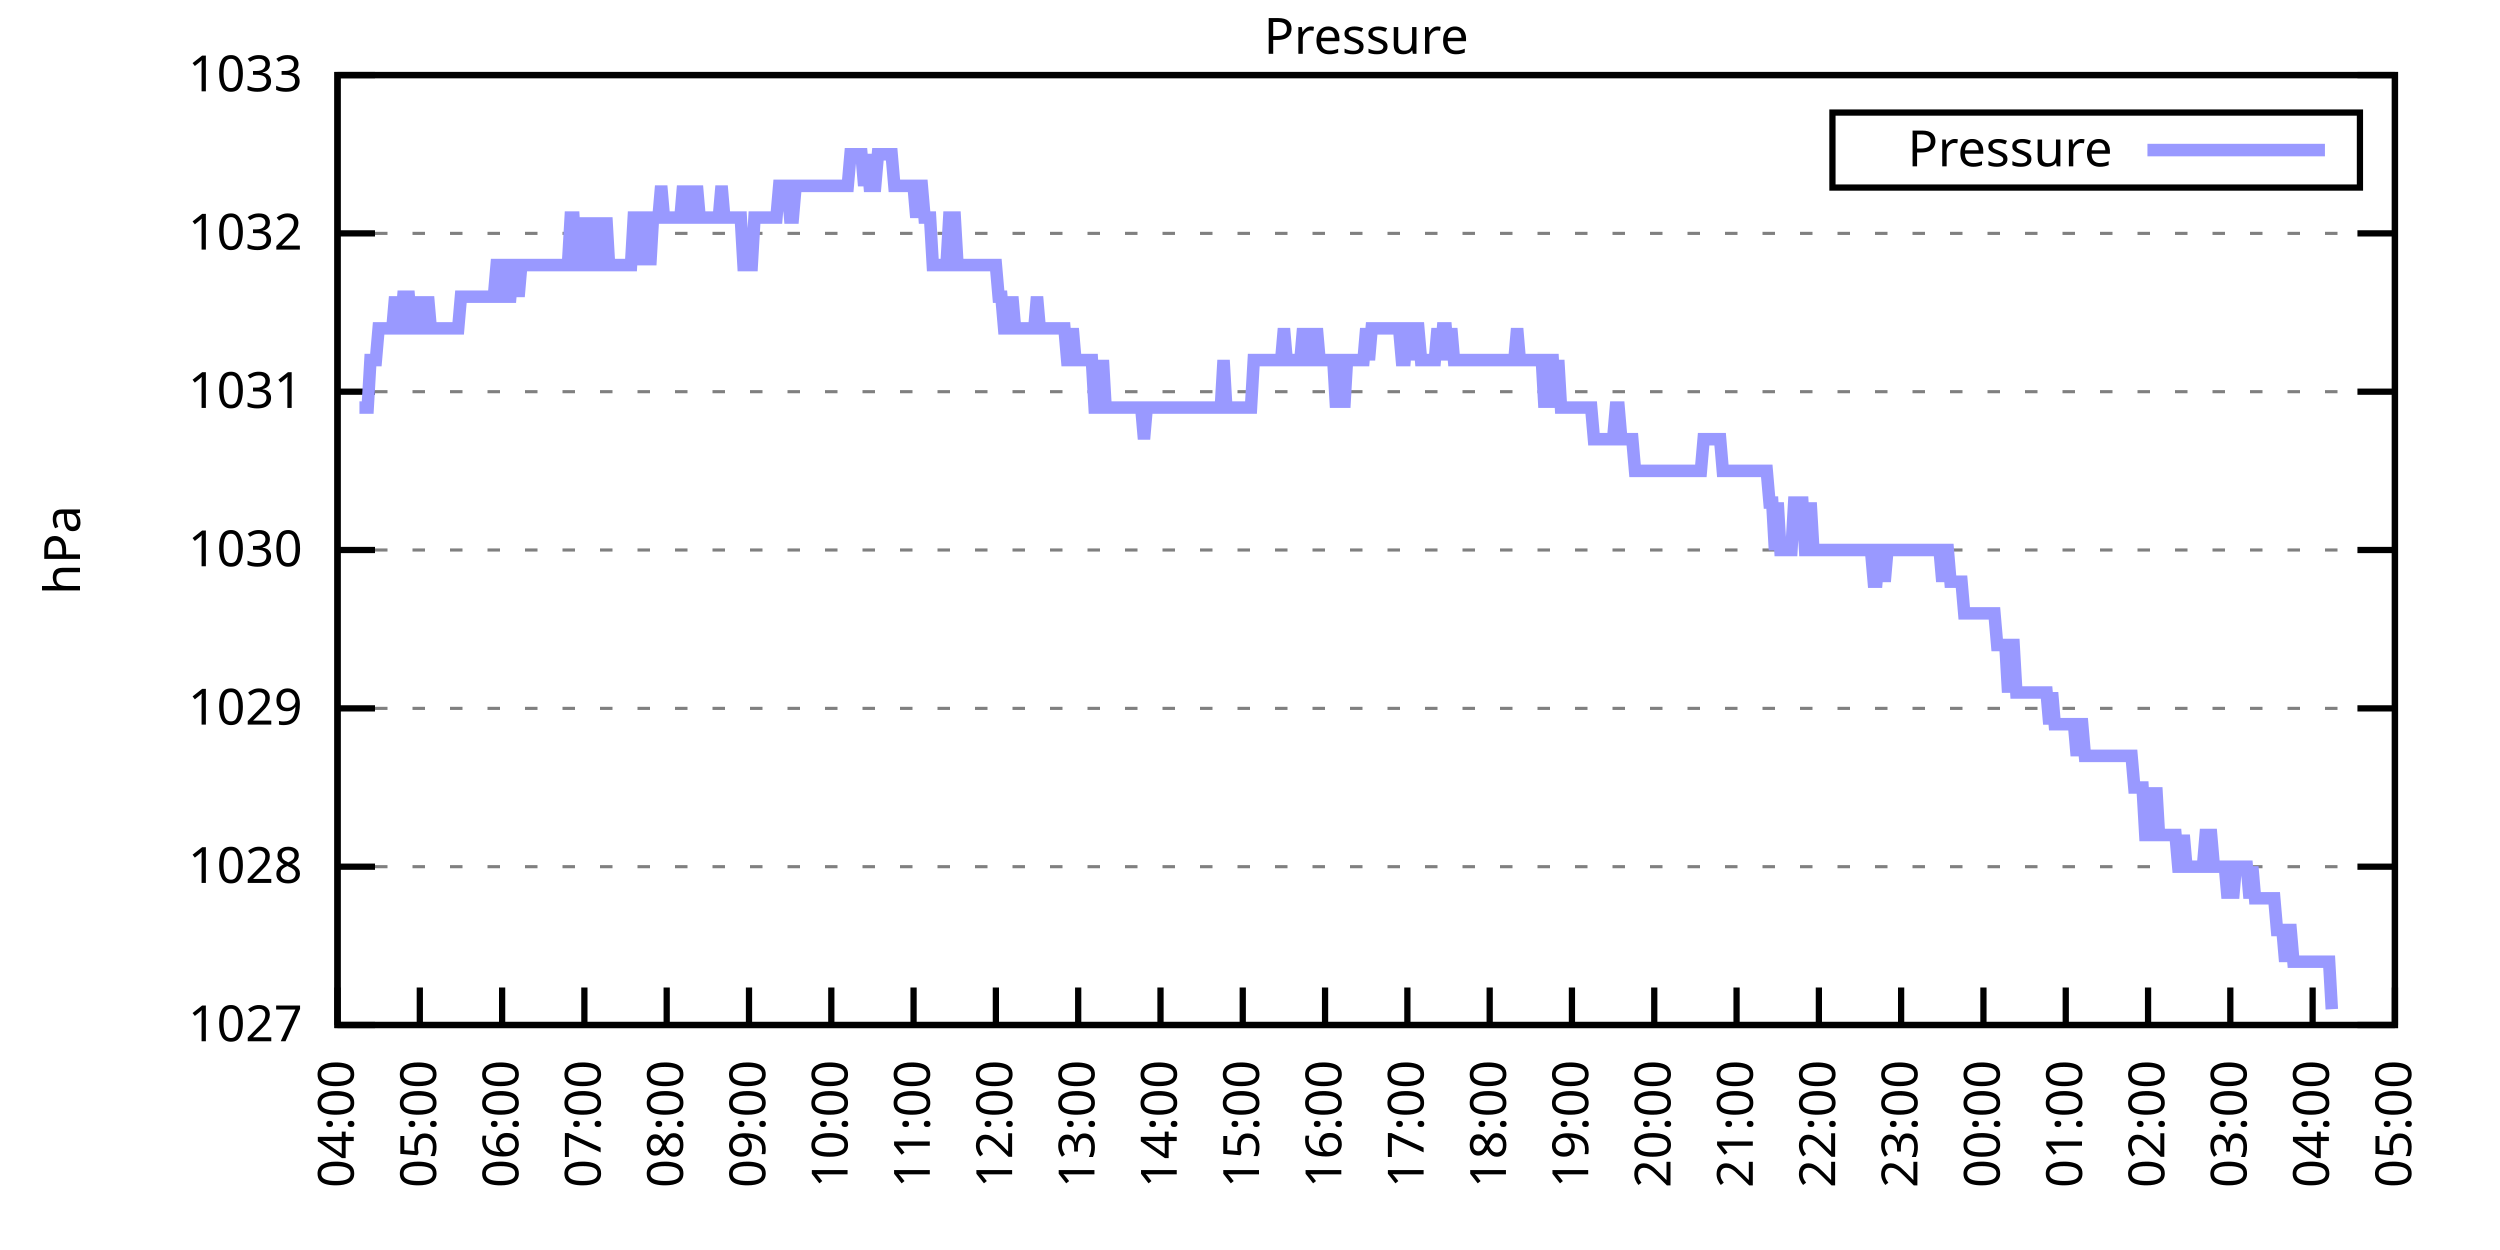
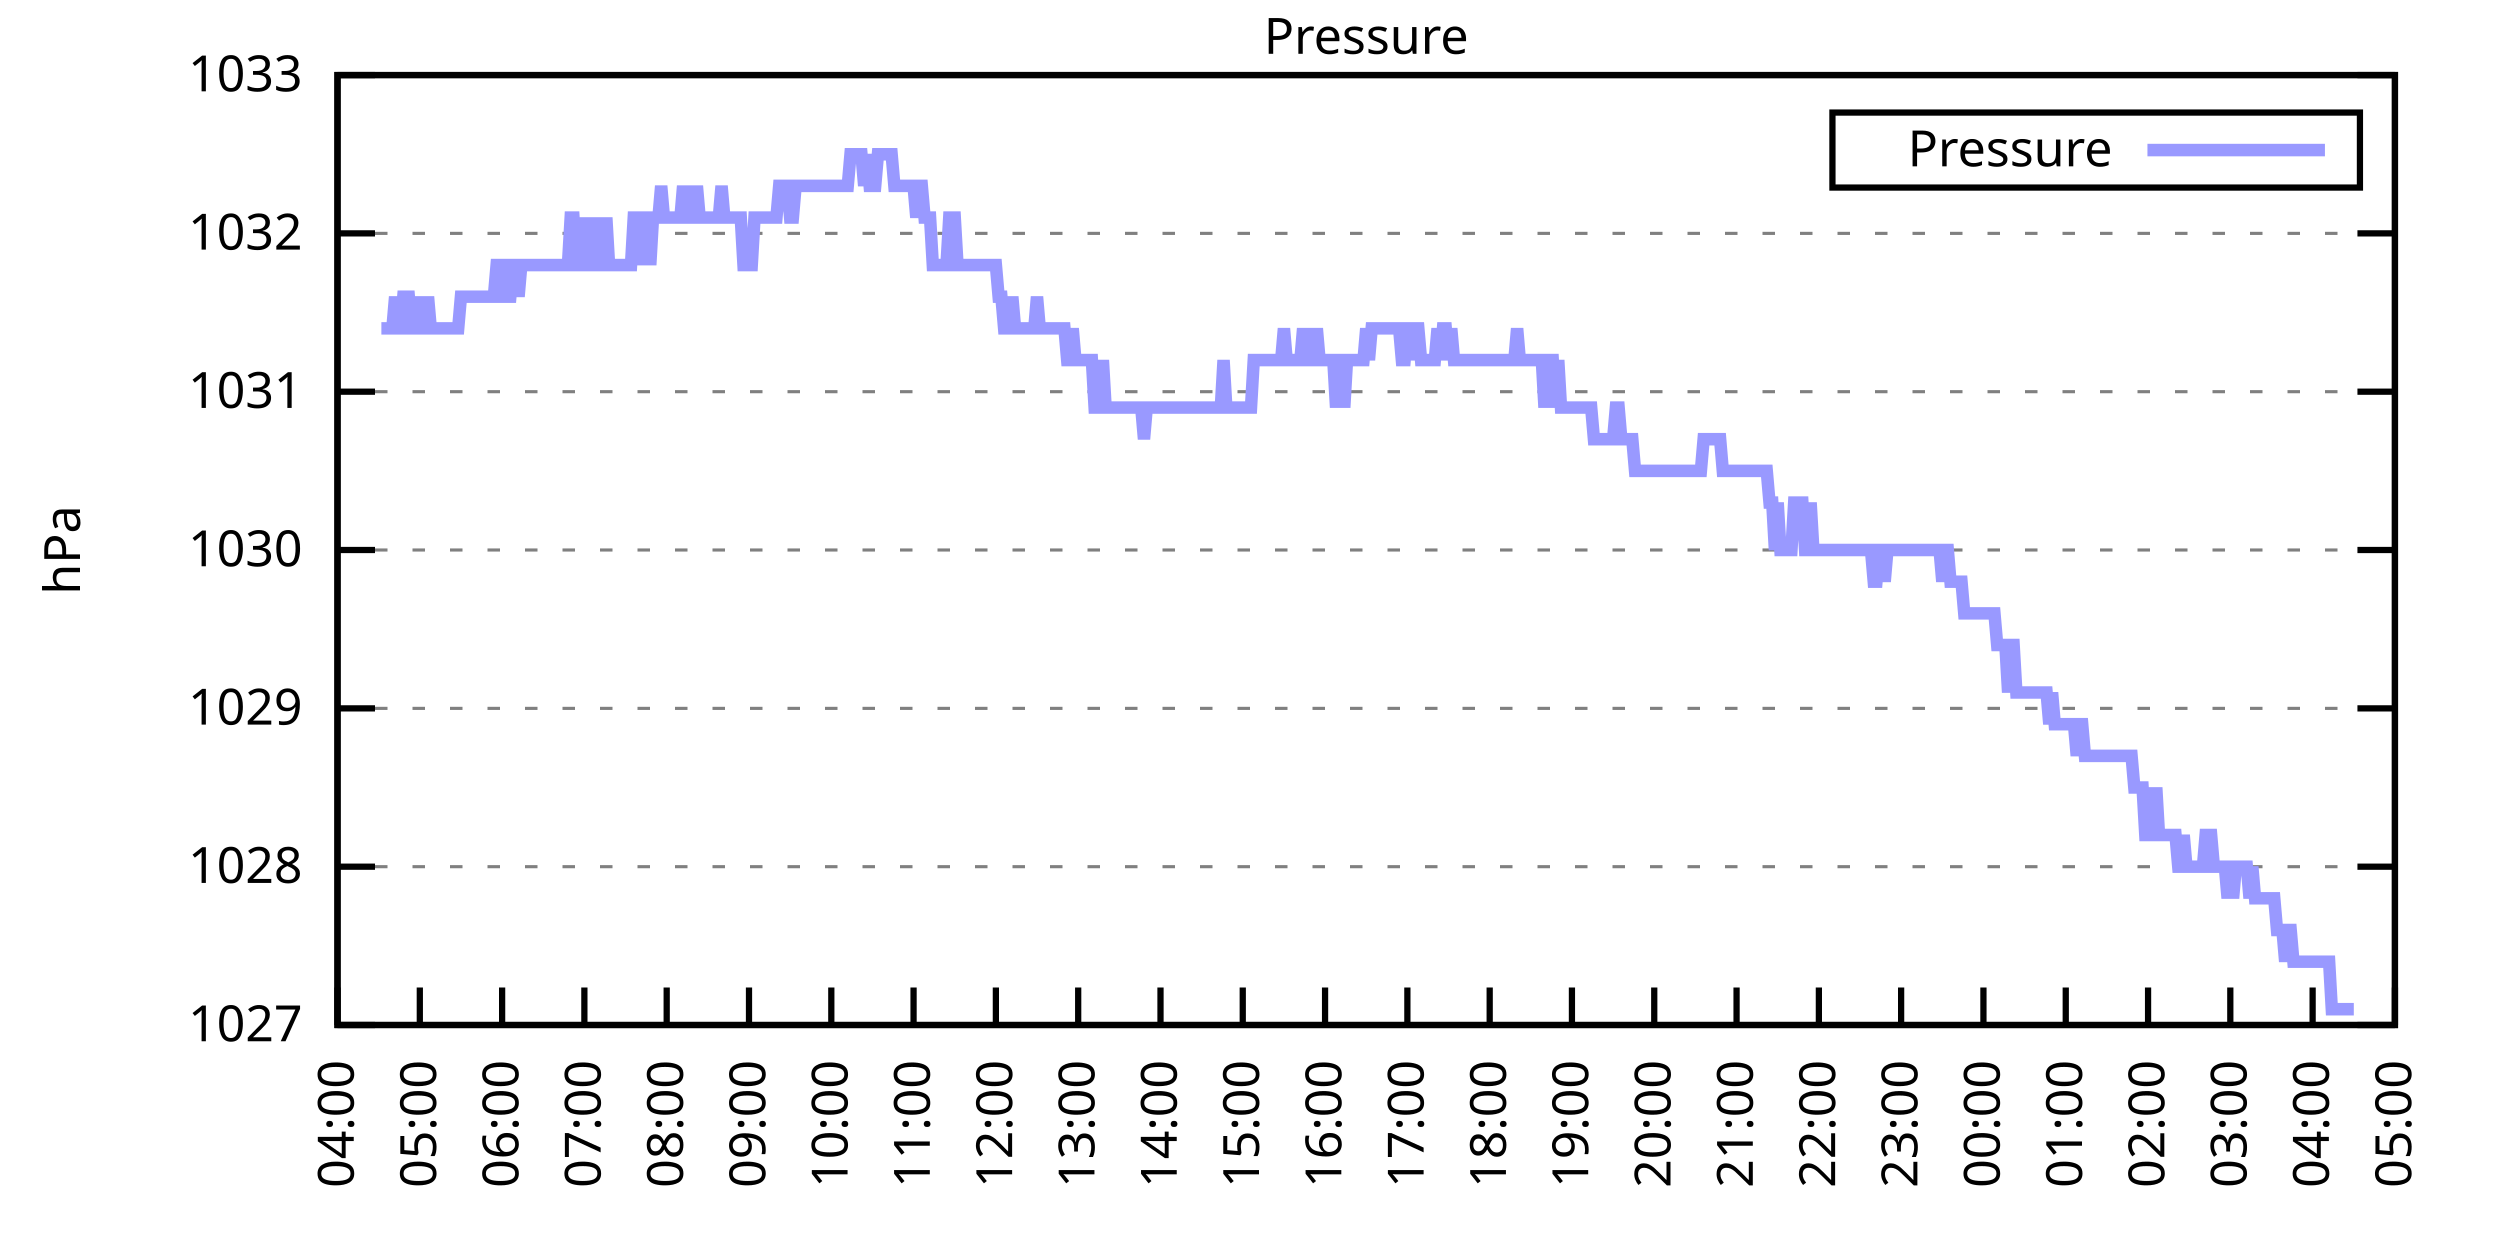
<svg xmlns="http://www.w3.org/2000/svg" xmlns:xlink="http://www.w3.org/1999/xlink" width="400" height="200" viewBox="0 0 400 200">
  <g id="gnuplot_canvas">
    <rect x="0" y="0" width="400" height="200" fill="none" />
    <defs>
      <circle id="gpDot" r="0.5" stroke-width="0.5" stroke="currentColor" />
      <path id="gpPt0" stroke-width="0.333" stroke="currentColor" d="M-1,0 h2 M0,-1 v2" />
      <path id="gpPt1" stroke-width="0.333" stroke="currentColor" d="M-1,-1 L1,1 M1,-1 L-1,1" />
      <path id="gpPt2" stroke-width="0.333" stroke="currentColor" d="M-1,0 L1,0 M0,-1 L0,1 M-1,-1 L1,1 M-1,1 L1,-1" />
      <rect id="gpPt3" stroke-width="0.333" stroke="currentColor" x="-1" y="-1" width="2" height="2" />
      <rect id="gpPt4" stroke-width="0.333" stroke="currentColor" fill="currentColor" x="-1" y="-1" width="2" height="2" />
      <circle id="gpPt5" stroke-width="0.333" stroke="currentColor" cx="0" cy="0" r="1" />
      <use xlink:href="#gpPt5" id="gpPt6" fill="currentColor" stroke="none" />
      <path id="gpPt7" stroke-width="0.333" stroke="currentColor" d="M0,-1.33 L-1.33,0.67 L1.33,0.67 z" />
      <use xlink:href="#gpPt7" id="gpPt8" fill="currentColor" stroke="none" />
      <use xlink:href="#gpPt7" id="gpPt9" stroke="currentColor" transform="rotate(180)" />
      <use xlink:href="#gpPt9" id="gpPt10" fill="currentColor" stroke="none" />
      <use xlink:href="#gpPt3" id="gpPt11" stroke="currentColor" transform="rotate(45)" />
      <use xlink:href="#gpPt11" id="gpPt12" fill="currentColor" stroke="none" />
      <path id="gpPt13" stroke-width="0.333" stroke="currentColor" d="M0,1.330 L1.265,0.411 L0.782,-1.067 L-0.782,-1.076 L-1.265,0.411 z" />
      <use xlink:href="#gpPt13" id="gpPt14" fill="currentColor" stroke="none" />
      <filter id="textbox" filterUnits="objectBoundingBox" x="0" y="0" height="1" width="1">
        <feFlood flood-color="white" flood-opacity="1" result="bgnd" />
        <feComposite in="SourceGraphic" in2="bgnd" operator="atop" />
      </filter>
      <filter id="greybox" filterUnits="objectBoundingBox" x="0" y="0" height="1" width="1">
        <feFlood flood-color="lightgrey" flood-opacity="1" result="grey" />
        <feComposite in="SourceGraphic" in2="grey" operator="atop" />
      </filter>
    </defs>
    <g fill="none" color="white" stroke="currentColor" stroke-width="1.00" stroke-linecap="butt" stroke-linejoin="miter">
</g>
    <g fill="none" color="black" stroke="currentColor" stroke-width="1.00" stroke-linecap="butt" stroke-linejoin="miter">
      <g stroke="none" shape-rendering="crispEdges">
        <polygon fill="rgb(255, 255, 255)" points="54.00,164.00 383.18,164.00 383.18,12.02 54.00,12.02 " />
      </g>
    </g>
    <g fill="none" color="black" stroke="currentColor" stroke-width="1.00" stroke-linecap="butt" stroke-linejoin="miter">
</g>
    <g fill="none" color="black" stroke="black" stroke-width="0.50" stroke-linecap="butt" stroke-linejoin="miter">
</g>
    <g fill="none" color="gray" stroke="currentColor" stroke-width="0.50" stroke-linecap="butt" stroke-linejoin="miter">
      <path stroke="gray" stroke-dasharray="2,4" class="gridline" d="M54.00,164.00 L383.19,164.00  " />
    </g>
    <g fill="none" color="gray" stroke="gray" stroke-width="1.00" stroke-linecap="butt" stroke-linejoin="miter">
</g>
    <g fill="none" color="black" stroke="currentColor" stroke-width="1.00" stroke-linecap="butt" stroke-linejoin="miter">
      <path stroke="black" d="M54.00,164.00 L60.00,164.00 M383.19,164.00 L377.19,164.00  " />
      <g transform="translate(48.40,166.60)" stroke="none" fill="black" font-family="Sans" font-size="8.00" text-anchor="end">
        <text>
          <tspan font-family="Sans"> 1027</tspan>
        </text>
      </g>
    </g>
    <g fill="none" color="black" stroke="currentColor" stroke-width="1.00" stroke-linecap="butt" stroke-linejoin="miter">
</g>
    <g fill="none" color="black" stroke="black" stroke-width="0.50" stroke-linecap="butt" stroke-linejoin="miter">
</g>
    <g fill="none" color="gray" stroke="currentColor" stroke-width="0.50" stroke-linecap="butt" stroke-linejoin="miter">
      <path stroke="gray" stroke-dasharray="2,4" class="gridline" d="M54.00,138.67 L383.19,138.67  " />
    </g>
    <g fill="none" color="gray" stroke="gray" stroke-width="1.00" stroke-linecap="butt" stroke-linejoin="miter">
</g>
    <g fill="none" color="black" stroke="currentColor" stroke-width="1.00" stroke-linecap="butt" stroke-linejoin="miter">
      <path stroke="black" d="M54.00,138.67 L60.00,138.67 M383.19,138.67 L377.19,138.67  " />
      <g transform="translate(48.40,141.27)" stroke="none" fill="black" font-family="Sans" font-size="8.00" text-anchor="end">
        <text>
          <tspan font-family="Sans"> 1028</tspan>
        </text>
      </g>
    </g>
    <g fill="none" color="black" stroke="currentColor" stroke-width="1.00" stroke-linecap="butt" stroke-linejoin="miter">
</g>
    <g fill="none" color="black" stroke="black" stroke-width="0.50" stroke-linecap="butt" stroke-linejoin="miter">
</g>
    <g fill="none" color="gray" stroke="currentColor" stroke-width="0.50" stroke-linecap="butt" stroke-linejoin="miter">
      <path stroke="gray" stroke-dasharray="2,4" class="gridline" d="M54.00,113.34 L383.19,113.34  " />
    </g>
    <g fill="none" color="gray" stroke="gray" stroke-width="1.00" stroke-linecap="butt" stroke-linejoin="miter">
</g>
    <g fill="none" color="black" stroke="currentColor" stroke-width="1.00" stroke-linecap="butt" stroke-linejoin="miter">
      <path stroke="black" d="M54.00,113.34 L60.00,113.34 M383.19,113.34 L377.19,113.34  " />
      <g transform="translate(48.40,115.94)" stroke="none" fill="black" font-family="Sans" font-size="8.00" text-anchor="end">
        <text>
          <tspan font-family="Sans"> 1029</tspan>
        </text>
      </g>
    </g>
    <g fill="none" color="black" stroke="currentColor" stroke-width="1.00" stroke-linecap="butt" stroke-linejoin="miter">
</g>
    <g fill="none" color="black" stroke="black" stroke-width="0.50" stroke-linecap="butt" stroke-linejoin="miter">
</g>
    <g fill="none" color="gray" stroke="currentColor" stroke-width="0.50" stroke-linecap="butt" stroke-linejoin="miter">
      <path stroke="gray" stroke-dasharray="2,4" class="gridline" d="M54.00,88.00 L383.19,88.00  " />
    </g>
    <g fill="none" color="gray" stroke="gray" stroke-width="1.00" stroke-linecap="butt" stroke-linejoin="miter">
</g>
    <g fill="none" color="black" stroke="currentColor" stroke-width="1.00" stroke-linecap="butt" stroke-linejoin="miter">
      <path stroke="black" d="M54.00,88.00 L60.00,88.00 M383.19,88.00 L377.19,88.00  " />
      <g transform="translate(48.40,90.60)" stroke="none" fill="black" font-family="Sans" font-size="8.00" text-anchor="end">
        <text>
          <tspan font-family="Sans"> 1030</tspan>
        </text>
      </g>
    </g>
    <g fill="none" color="black" stroke="currentColor" stroke-width="1.00" stroke-linecap="butt" stroke-linejoin="miter">
</g>
    <g fill="none" color="black" stroke="black" stroke-width="0.50" stroke-linecap="butt" stroke-linejoin="miter">
</g>
    <g fill="none" color="gray" stroke="currentColor" stroke-width="0.50" stroke-linecap="butt" stroke-linejoin="miter">
      <path stroke="gray" stroke-dasharray="2,4" class="gridline" d="M54.00,62.67 L383.19,62.67  " />
    </g>
    <g fill="none" color="gray" stroke="gray" stroke-width="1.00" stroke-linecap="butt" stroke-linejoin="miter">
</g>
    <g fill="none" color="black" stroke="currentColor" stroke-width="1.00" stroke-linecap="butt" stroke-linejoin="miter">
      <path stroke="black" d="M54.00,62.67 L60.00,62.67 M383.19,62.67 L377.19,62.67  " />
      <g transform="translate(48.40,65.27)" stroke="none" fill="black" font-family="Sans" font-size="8.00" text-anchor="end">
        <text>
          <tspan font-family="Sans"> 1031</tspan>
        </text>
      </g>
    </g>
    <g fill="none" color="black" stroke="currentColor" stroke-width="1.00" stroke-linecap="butt" stroke-linejoin="miter">
</g>
    <g fill="none" color="black" stroke="black" stroke-width="0.50" stroke-linecap="butt" stroke-linejoin="miter">
</g>
    <g fill="none" color="gray" stroke="currentColor" stroke-width="0.50" stroke-linecap="butt" stroke-linejoin="miter">
      <path stroke="gray" stroke-dasharray="2,4" class="gridline" d="M54.00,37.34 L383.19,37.34  " />
    </g>
    <g fill="none" color="gray" stroke="gray" stroke-width="1.00" stroke-linecap="butt" stroke-linejoin="miter">
</g>
    <g fill="none" color="black" stroke="currentColor" stroke-width="1.00" stroke-linecap="butt" stroke-linejoin="miter">
      <path stroke="black" d="M54.00,37.34 L60.00,37.34 M383.19,37.34 L377.19,37.34  " />
      <g transform="translate(48.40,39.94)" stroke="none" fill="black" font-family="Sans" font-size="8.00" text-anchor="end">
        <text>
          <tspan font-family="Sans"> 1032</tspan>
        </text>
      </g>
    </g>
    <g fill="none" color="black" stroke="currentColor" stroke-width="1.00" stroke-linecap="butt" stroke-linejoin="miter">
</g>
    <g fill="none" color="black" stroke="black" stroke-width="0.50" stroke-linecap="butt" stroke-linejoin="miter">
</g>
    <g fill="none" color="gray" stroke="currentColor" stroke-width="0.50" stroke-linecap="butt" stroke-linejoin="miter">
      <path stroke="gray" stroke-dasharray="2,4" class="gridline" d="M54.00,12.01 L383.19,12.01  " />
    </g>
    <g fill="none" color="gray" stroke="gray" stroke-width="1.00" stroke-linecap="butt" stroke-linejoin="miter">
</g>
    <g fill="none" color="black" stroke="currentColor" stroke-width="1.00" stroke-linecap="butt" stroke-linejoin="miter">
      <path stroke="black" d="M54.00,12.01 L60.00,12.01 M383.19,12.01 L377.19,12.01  " />
      <g transform="translate(48.40,14.61)" stroke="none" fill="black" font-family="Sans" font-size="8.00" text-anchor="end">
        <text>
          <tspan font-family="Sans"> 1033</tspan>
        </text>
      </g>
    </g>
    <g fill="none" color="black" stroke="currentColor" stroke-width="1.00" stroke-linecap="butt" stroke-linejoin="miter">
      <path stroke="black" d="M54.00,164.00 L54.00,158.00  " />
      <g transform="translate(56.60,169.60) rotate(270.00)" stroke="none" fill="black" font-family="Sans" font-size="8.00" text-anchor="end">
        <text>
          <tspan font-family="Sans">04:00</tspan>
        </text>
      </g>
    </g>
    <g fill="none" color="black" stroke="currentColor" stroke-width="1.00" stroke-linecap="butt" stroke-linejoin="miter">
      <path stroke="black" d="M67.17,164.00 L67.17,158.00  " />
      <g transform="translate(69.77,169.60) rotate(270.00)" stroke="none" fill="black" font-family="Sans" font-size="8.00" text-anchor="end">
        <text>
          <tspan font-family="Sans">05:00</tspan>
        </text>
      </g>
    </g>
    <g fill="none" color="black" stroke="currentColor" stroke-width="1.00" stroke-linecap="butt" stroke-linejoin="miter">
      <path stroke="black" d="M80.34,164.00 L80.34,158.00  " />
      <g transform="translate(82.94,169.60) rotate(270.00)" stroke="none" fill="black" font-family="Sans" font-size="8.00" text-anchor="end">
        <text>
          <tspan font-family="Sans">06:00</tspan>
        </text>
      </g>
    </g>
    <g fill="none" color="black" stroke="currentColor" stroke-width="1.00" stroke-linecap="butt" stroke-linejoin="miter">
      <path stroke="black" d="M93.50,164.00 L93.50,158.00  " />
      <g transform="translate(96.10,169.60) rotate(270.00)" stroke="none" fill="black" font-family="Sans" font-size="8.00" text-anchor="end">
        <text>
          <tspan font-family="Sans">07:00</tspan>
        </text>
      </g>
    </g>
    <g fill="none" color="black" stroke="currentColor" stroke-width="1.00" stroke-linecap="butt" stroke-linejoin="miter">
      <path stroke="black" d="M106.67,164.00 L106.67,158.00  " />
      <g transform="translate(109.27,169.60) rotate(270.00)" stroke="none" fill="black" font-family="Sans" font-size="8.00" text-anchor="end">
        <text>
          <tspan font-family="Sans">08:00</tspan>
        </text>
      </g>
    </g>
    <g fill="none" color="black" stroke="currentColor" stroke-width="1.00" stroke-linecap="butt" stroke-linejoin="miter">
      <path stroke="black" d="M119.84,164.00 L119.84,158.00  " />
      <g transform="translate(122.44,169.60) rotate(270.00)" stroke="none" fill="black" font-family="Sans" font-size="8.00" text-anchor="end">
        <text>
          <tspan font-family="Sans">09:00</tspan>
        </text>
      </g>
    </g>
    <g fill="none" color="black" stroke="currentColor" stroke-width="1.00" stroke-linecap="butt" stroke-linejoin="miter">
      <path stroke="black" d="M133.01,164.00 L133.01,158.00  " />
      <g transform="translate(135.61,169.60) rotate(270.00)" stroke="none" fill="black" font-family="Sans" font-size="8.00" text-anchor="end">
        <text>
          <tspan font-family="Sans">10:00</tspan>
        </text>
      </g>
    </g>
    <g fill="none" color="black" stroke="currentColor" stroke-width="1.00" stroke-linecap="butt" stroke-linejoin="miter">
      <path stroke="black" d="M146.17,164.00 L146.17,158.00  " />
      <g transform="translate(148.77,169.60) rotate(270.00)" stroke="none" fill="black" font-family="Sans" font-size="8.00" text-anchor="end">
        <text>
          <tspan font-family="Sans">11:00</tspan>
        </text>
      </g>
    </g>
    <g fill="none" color="black" stroke="currentColor" stroke-width="1.00" stroke-linecap="butt" stroke-linejoin="miter">
      <path stroke="black" d="M159.34,164.00 L159.34,158.00  " />
      <g transform="translate(161.94,169.60) rotate(270.00)" stroke="none" fill="black" font-family="Sans" font-size="8.00" text-anchor="end">
        <text>
          <tspan font-family="Sans">12:00</tspan>
        </text>
      </g>
    </g>
    <g fill="none" color="black" stroke="currentColor" stroke-width="1.00" stroke-linecap="butt" stroke-linejoin="miter">
      <path stroke="black" d="M172.51,164.00 L172.51,158.00  " />
      <g transform="translate(175.11,169.60) rotate(270.00)" stroke="none" fill="black" font-family="Sans" font-size="8.00" text-anchor="end">
        <text>
          <tspan font-family="Sans">13:00</tspan>
        </text>
      </g>
    </g>
    <g fill="none" color="black" stroke="currentColor" stroke-width="1.00" stroke-linecap="butt" stroke-linejoin="miter">
      <path stroke="black" d="M185.68,164.00 L185.68,158.00  " />
      <g transform="translate(188.28,169.60) rotate(270.00)" stroke="none" fill="black" font-family="Sans" font-size="8.00" text-anchor="end">
        <text>
          <tspan font-family="Sans">14:00</tspan>
        </text>
      </g>
    </g>
    <g fill="none" color="black" stroke="currentColor" stroke-width="1.00" stroke-linecap="butt" stroke-linejoin="miter">
      <path stroke="black" d="M198.84,164.00 L198.84,158.00  " />
      <g transform="translate(201.44,169.60) rotate(270.00)" stroke="none" fill="black" font-family="Sans" font-size="8.00" text-anchor="end">
        <text>
          <tspan font-family="Sans">15:00</tspan>
        </text>
      </g>
    </g>
    <g fill="none" color="black" stroke="currentColor" stroke-width="1.00" stroke-linecap="butt" stroke-linejoin="miter">
      <path stroke="black" d="M212.01,164.00 L212.01,158.00  " />
      <g transform="translate(214.61,169.60) rotate(270.00)" stroke="none" fill="black" font-family="Sans" font-size="8.00" text-anchor="end">
        <text>
          <tspan font-family="Sans">16:00</tspan>
        </text>
      </g>
    </g>
    <g fill="none" color="black" stroke="currentColor" stroke-width="1.00" stroke-linecap="butt" stroke-linejoin="miter">
      <path stroke="black" d="M225.18,164.00 L225.18,158.00  " />
      <g transform="translate(227.78,169.60) rotate(270.00)" stroke="none" fill="black" font-family="Sans" font-size="8.00" text-anchor="end">
        <text>
          <tspan font-family="Sans">17:00</tspan>
        </text>
      </g>
    </g>
    <g fill="none" color="black" stroke="currentColor" stroke-width="1.00" stroke-linecap="butt" stroke-linejoin="miter">
      <path stroke="black" d="M238.35,164.00 L238.35,158.00  " />
      <g transform="translate(240.95,169.60) rotate(270.00)" stroke="none" fill="black" font-family="Sans" font-size="8.00" text-anchor="end">
        <text>
          <tspan font-family="Sans">18:00</tspan>
        </text>
      </g>
    </g>
    <g fill="none" color="black" stroke="currentColor" stroke-width="1.00" stroke-linecap="butt" stroke-linejoin="miter">
      <path stroke="black" d="M251.51,164.00 L251.51,158.00  " />
      <g transform="translate(254.11,169.60) rotate(270.00)" stroke="none" fill="black" font-family="Sans" font-size="8.00" text-anchor="end">
        <text>
          <tspan font-family="Sans">19:00</tspan>
        </text>
      </g>
    </g>
    <g fill="none" color="black" stroke="currentColor" stroke-width="1.00" stroke-linecap="butt" stroke-linejoin="miter">
      <path stroke="black" d="M264.68,164.00 L264.68,158.00  " />
      <g transform="translate(267.28,169.60) rotate(270.00)" stroke="none" fill="black" font-family="Sans" font-size="8.00" text-anchor="end">
        <text>
          <tspan font-family="Sans">20:00</tspan>
        </text>
      </g>
    </g>
    <g fill="none" color="black" stroke="currentColor" stroke-width="1.00" stroke-linecap="butt" stroke-linejoin="miter">
      <path stroke="black" d="M277.85,164.00 L277.85,158.00  " />
      <g transform="translate(280.45,169.60) rotate(270.00)" stroke="none" fill="black" font-family="Sans" font-size="8.00" text-anchor="end">
        <text>
          <tspan font-family="Sans">21:00</tspan>
        </text>
      </g>
    </g>
    <g fill="none" color="black" stroke="currentColor" stroke-width="1.00" stroke-linecap="butt" stroke-linejoin="miter">
      <path stroke="black" d="M291.02,164.00 L291.02,158.00  " />
      <g transform="translate(293.62,169.60) rotate(270.00)" stroke="none" fill="black" font-family="Sans" font-size="8.00" text-anchor="end">
        <text>
          <tspan font-family="Sans">22:00</tspan>
        </text>
      </g>
    </g>
    <g fill="none" color="black" stroke="currentColor" stroke-width="1.00" stroke-linecap="butt" stroke-linejoin="miter">
      <path stroke="black" d="M304.18,164.00 L304.18,158.00  " />
      <g transform="translate(306.78,169.60) rotate(270.00)" stroke="none" fill="black" font-family="Sans" font-size="8.00" text-anchor="end">
        <text>
          <tspan font-family="Sans">23:00</tspan>
        </text>
      </g>
    </g>
    <g fill="none" color="black" stroke="currentColor" stroke-width="1.00" stroke-linecap="butt" stroke-linejoin="miter">
      <path stroke="black" d="M317.35,164.00 L317.35,158.00  " />
      <g transform="translate(319.95,169.60) rotate(270.00)" stroke="none" fill="black" font-family="Sans" font-size="8.00" text-anchor="end">
        <text>
          <tspan font-family="Sans">00:00</tspan>
        </text>
      </g>
    </g>
    <g fill="none" color="black" stroke="currentColor" stroke-width="1.00" stroke-linecap="butt" stroke-linejoin="miter">
      <path stroke="black" d="M330.52,164.00 L330.52,158.00  " />
      <g transform="translate(333.12,169.60) rotate(270.00)" stroke="none" fill="black" font-family="Sans" font-size="8.00" text-anchor="end">
        <text>
          <tspan font-family="Sans">01:00</tspan>
        </text>
      </g>
    </g>
    <g fill="none" color="black" stroke="currentColor" stroke-width="1.00" stroke-linecap="butt" stroke-linejoin="miter">
      <path stroke="black" d="M343.69,164.00 L343.69,158.00  " />
      <g transform="translate(346.29,169.60) rotate(270.00)" stroke="none" fill="black" font-family="Sans" font-size="8.00" text-anchor="end">
        <text>
          <tspan font-family="Sans">02:00</tspan>
        </text>
      </g>
    </g>
    <g fill="none" color="black" stroke="currentColor" stroke-width="1.00" stroke-linecap="butt" stroke-linejoin="miter">
      <path stroke="black" d="M356.85,164.00 L356.85,158.00  " />
      <g transform="translate(359.45,169.60) rotate(270.00)" stroke="none" fill="black" font-family="Sans" font-size="8.00" text-anchor="end">
        <text>
          <tspan font-family="Sans">03:00</tspan>
        </text>
      </g>
    </g>
    <g fill="none" color="black" stroke="currentColor" stroke-width="1.00" stroke-linecap="butt" stroke-linejoin="miter">
      <path stroke="black" d="M370.02,164.00 L370.02,158.00  " />
      <g transform="translate(372.62,169.60) rotate(270.00)" stroke="none" fill="black" font-family="Sans" font-size="8.00" text-anchor="end">
        <text>
          <tspan font-family="Sans">04:00</tspan>
        </text>
      </g>
    </g>
    <g fill="none" color="black" stroke="currentColor" stroke-width="1.00" stroke-linecap="butt" stroke-linejoin="miter">
      <path stroke="black" d="M383.19,164.00 L383.19,158.00  " />
      <g transform="translate(385.79,169.60) rotate(270.00)" stroke="none" fill="black" font-family="Sans" font-size="8.00" text-anchor="end">
        <text>
          <tspan font-family="Sans">05:00</tspan>
        </text>
      </g>
    </g>
    <g fill="none" color="black" stroke="currentColor" stroke-width="1.00" stroke-linecap="butt" stroke-linejoin="miter">
</g>
    <g fill="none" color="black" stroke="currentColor" stroke-width="1.00" stroke-linecap="butt" stroke-linejoin="miter">
      <path stroke="black" d="M54.00,12.01 L54.00,164.00 L383.19,164.00 L383.19,12.01 L54.00,12.01 Z  " />
    </g>
    <g fill="none" color="black" stroke="currentColor" stroke-width="1.00" stroke-linecap="butt" stroke-linejoin="miter">
</g>
    <g fill="none" color="black" stroke="currentColor" stroke-width="1.00" stroke-linecap="butt" stroke-linejoin="miter">
      <path stroke="black" d="M293.19,30.01 L293.19,18.01 L377.59,18.01 L377.59,30.01 L293.19,30.01 Z  " />
    </g>
    <g id="Pressure_plot_1">
      <g fill="none" color="white" stroke="black" stroke-width="2.00" stroke-linecap="butt" stroke-linejoin="miter">
</g>
      <g fill="none" color="black" stroke="currentColor" stroke-width="2.00" stroke-linecap="butt" stroke-linejoin="miter">
        <g transform="translate(337.99,26.61)" stroke="none" fill="black" font-family="Sans" font-size="8.00" text-anchor="end">
          <text>
            <tspan font-family="Sans">Pressure</tspan>
          </text>
        </g>
      </g>
      <g fill="none" color="black" stroke="currentColor" stroke-width="2.00" stroke-linecap="butt" stroke-linejoin="miter">
-         <path stroke="rgb(153, 153, 255)" d="M343.59,24.01 L371.99,24.01 M57.51,65.21 L57.95,65.21 L58.39,65.21 L58.83,65.21 L59.27,57.61 L59.71,57.61   L60.14,57.61 L60.58,52.54 L61.02,52.54 L61.46,52.54 L61.90,52.54 L62.34,52.54 L62.78,52.54 L63.22,47.47   L63.66,52.54 L64.10,52.54 L64.53,47.47 L64.97,47.47 L65.41,47.47 L65.85,52.54 L66.29,52.54 L66.73,52.54   L67.17,47.47 L67.61,52.54 L68.05,52.54 L68.48,47.47 L68.92,52.54 L69.36,52.54 L69.80,52.54 L70.24,52.54   L70.68,52.54 L71.12,52.54 L71.56,52.54 L72.00,52.54 L72.43,52.54 L72.87,52.54 L73.31,52.54 L73.75,47.47   L74.19,47.47 L74.63,47.47 L75.07,47.47 L75.51,47.47 L75.95,47.47 L76.38,47.47 L76.82,47.47 L77.26,47.47   L77.70,47.47 L78.14,47.47 L78.58,47.47 L79.02,47.47 L79.46,42.41 L79.90,42.41 L80.34,42.41 L80.77,47.47   L81.21,47.47 L81.65,47.47 L82.09,42.41 L82.53,42.41 L82.97,47.47 L83.41,42.41 L83.85,42.41 L84.29,42.41   L84.72,42.41 L85.16,42.41 L85.60,42.41 L86.04,42.41 L86.48,42.41 L86.92,42.41 L87.36,42.41 L87.80,42.41   L88.24,42.41 L88.67,42.41 L89.11,42.41 L89.55,42.41 L89.99,42.41 L90.43,42.41 L90.87,42.41 L91.31,34.81   L91.75,34.81 L92.19,42.41 L92.62,42.41 L93.06,34.81 L93.50,42.41 L93.94,42.41 L94.38,42.41 L94.82,34.81   L95.26,42.41 L95.70,34.81 L96.14,42.41 L96.58,42.41 L97.01,34.81 L97.45,42.41 L97.89,42.41 L98.33,42.41   L98.77,42.41 L99.21,42.41 L99.65,42.41 L100.09,42.41 L100.53,42.41 L100.96,42.41 L101.40,34.81 L101.84,34.81   L102.28,34.81 L102.72,42.41 L103.16,34.81 L103.60,34.81 L104.04,42.41 L104.48,34.81 L104.91,34.81 L105.35,34.81   L105.79,29.74 L106.23,34.81 L106.67,34.81 L107.11,34.81 L107.55,34.81 L107.99,34.81 L108.43,34.81 L108.87,34.81   L109.30,29.74 L109.74,34.81 L110.18,34.81 L110.62,29.74 L111.06,34.81 L111.50,29.74 L111.94,34.81 L112.38,34.81   L112.82,34.81 L113.25,34.81 L113.69,34.81 L114.13,34.81 L114.57,34.81 L115.01,34.81 L115.45,29.74 L115.89,34.81   L116.33,34.81 L116.77,34.81 L117.20,34.81 L117.64,34.81 L118.08,34.81 L118.52,34.81 L118.96,42.41 L119.40,42.41   L119.84,42.41 L120.28,42.41 L120.72,34.81 L121.15,34.81 L121.59,34.81 L122.03,34.81 L122.47,34.81 L122.91,34.81   L123.35,34.81 L123.79,34.81 L124.23,34.81 L124.67,29.74 L125.11,29.74 L125.54,29.74 L125.98,29.74 L126.42,34.81   L126.86,34.81 L127.30,29.74 L127.74,29.74 L128.18,29.74 L128.62,29.74 L129.06,29.74 L129.49,29.74 L129.93,29.74   L130.37,29.74 L130.81,29.74 L131.25,29.74 L131.69,29.74 L132.13,29.74 L132.57,29.74 L133.01,29.74 L133.44,29.74   L133.88,29.74 L134.32,29.74 L134.76,29.74 L135.20,29.74 L135.64,29.74 L136.08,24.68 L136.52,24.68 L136.96,24.68   L137.39,24.68 L137.83,24.68 L138.27,29.74 L138.71,24.68 L139.15,29.74 L139.59,29.74 L140.03,29.74 L140.47,24.68   L140.91,24.68 L141.35,24.68 L141.78,24.68 L142.22,24.68 L142.66,24.68 L143.10,29.74 L143.54,29.74 L143.98,29.74   L144.42,29.74 L144.86,29.74 L145.30,29.74 L145.73,29.74 L146.17,29.74 L146.61,34.81 L147.05,29.74 L147.49,29.74   L147.93,34.81 L148.37,34.81 L148.81,34.81 L149.25,42.41 L149.68,42.41 L150.12,42.41 L150.56,42.41 L151.00,42.41   L151.44,42.41 L151.88,34.81 L152.32,34.81 L152.76,34.81 L153.20,42.41 L153.63,42.41 L154.07,42.41 L154.51,42.41   L154.95,42.41 L155.39,42.41 L155.83,42.41 L156.27,42.41 L156.71,42.41 L157.15,42.41 L157.59,42.41 L158.02,42.41   L158.46,42.41 L158.90,42.41 L159.34,42.41 L159.78,47.47 L160.22,47.47 L160.66,52.54 L161.10,52.54 L161.54,52.54   L161.97,47.47 L162.41,52.54 L162.85,52.54 L163.29,52.54 L163.73,52.54 L164.17,52.54 L164.61,52.54 L165.05,52.54   L165.49,52.54 L165.92,47.47 L166.36,52.54 L166.80,52.54 L167.24,52.54 L167.68,52.54 L168.12,52.54 L168.56,52.54   L169.00,52.54 L169.44,52.54 L169.87,52.54 L170.31,52.54 L170.75,57.61 L171.19,57.61 L171.63,52.54 L172.07,57.61   L172.51,57.61 L172.95,57.61 L173.39,57.61 L173.83,57.61 L174.26,57.61 L174.70,57.61 L175.14,65.21 L175.58,65.21   L176.02,65.21 L176.46,57.61 L176.90,65.21 L177.34,65.21 L177.78,65.21 L178.21,65.21 L178.65,65.21 L179.09,65.21   L179.53,65.21 L179.97,65.21 L180.41,65.21 L180.85,65.21 L181.29,65.21 L181.73,65.21 L182.16,65.21 L182.60,65.21   L183.04,70.27 L183.48,65.21 L183.92,65.21 L184.36,65.21 L184.80,65.21 L185.24,65.21 L185.68,65.21 L186.11,65.21   L186.55,65.21 L186.99,65.21 L187.43,65.21 L187.87,65.21 L188.31,65.21 L188.75,65.21 L189.19,65.21 L189.63,65.21   L190.07,65.21 L190.50,65.21 L190.94,65.21 L191.38,65.21 L191.82,65.21 L192.26,65.21 L192.70,65.21 L193.14,65.21   L193.58,65.21 L194.02,65.21 L194.45,65.21 L194.89,65.21 L195.33,65.21 L195.77,57.61 L196.21,65.21 L196.65,65.21   L197.09,65.21 L197.53,65.21 L197.97,65.21 L198.40,65.21 L198.84,65.21 L199.28,65.21 L199.72,65.21 L200.16,65.21   L200.60,57.61 L201.04,57.61 L201.48,57.61 L201.92,57.61 L202.35,57.61 L202.79,57.61 L203.23,57.61 L203.67,57.61   L204.11,57.61 L204.55,57.61 L204.99,57.61 L205.43,52.54 L205.87,57.61 L206.31,57.61 L206.74,57.61 L207.18,57.61   L207.62,57.61 L208.06,57.61 L208.50,52.54 L208.94,57.61 L209.38,57.61 L209.82,52.54 L210.26,57.61 L210.69,52.54   L211.13,57.61 L211.57,57.61 L212.01,57.61 L212.45,57.61 L212.89,57.61 L213.33,57.61 L213.77,65.21 L214.21,57.61   L214.64,57.61 L215.08,65.21 L215.52,57.61 L215.96,57.61 L216.40,57.61 L216.84,57.61 L217.28,57.61 L217.72,57.61   L218.16,57.61 L218.60,52.54 L219.03,57.61 L219.47,52.54 L219.91,52.54 L220.35,52.54 L220.79,52.54 L221.23,52.54   L221.67,52.54 L222.11,52.54 L222.55,52.54 L222.98,52.54 L223.42,52.54 L223.86,52.54 L224.30,57.61 L224.74,57.61   L225.18,52.54 L225.62,52.54 L226.06,57.61 L226.50,52.54 L226.93,52.54 L227.37,57.61 L227.81,57.61 L228.25,57.61   L228.69,57.61 L229.13,57.61 L229.57,57.61 L230.01,52.54 L230.45,57.61 L230.88,52.54 L231.32,52.54 L231.76,57.61   L232.20,52.54 L232.64,57.61 L233.08,57.61 L233.52,57.61 L233.96,57.61 L234.40,57.61 L234.84,57.61 L235.27,57.61   L235.71,57.61 L236.15,57.61 L236.59,57.61 L237.03,57.61 L237.47,57.61 L237.91,57.61 L238.35,57.61 L238.79,57.61   L239.22,57.61 L239.66,57.61 L240.10,57.61 L240.54,57.61 L240.98,57.61 L241.42,57.61 L241.86,57.61 L242.30,57.61   L242.74,52.54 L243.17,57.61 L243.61,57.61 L244.05,57.61 L244.49,57.61 L244.93,57.61 L245.37,57.61 L245.81,57.61   L246.25,57.61 L246.69,57.61 L247.12,65.21 L247.56,57.61 L248.00,57.61 L248.44,57.61 L248.88,65.21 L249.32,57.61   L249.76,65.21 L250.20,65.21 L250.64,65.21 L251.08,65.21 L251.51,65.21 L251.95,65.21 L252.39,65.21 L252.83,65.21   L253.27,65.21 L253.71,65.21 L254.15,65.21 L254.59,65.21 L255.03,70.27 L255.46,70.27 L255.90,70.27 L256.34,70.27   L256.78,70.27 L257.22,70.27 L257.66,70.27 L258.10,70.27 L258.54,65.21 L258.98,65.21 L259.41,70.27 L259.85,70.27   L260.29,70.27 L260.73,70.27 L261.17,70.27 L261.61,75.34 L262.05,75.34 L262.49,75.34 L262.93,75.34 L263.36,75.34   L263.80,75.34 L264.24,75.34 L264.68,75.34 L265.12,75.34 L265.56,75.34 L266.00,75.34 L266.44,75.34 L266.88,75.34   L267.32,75.34 L267.75,75.34 L268.19,75.34 L268.63,75.34 L269.07,75.34 L269.51,75.34 L269.95,75.34 L270.39,75.34   L270.83,75.34 L271.27,75.34 L271.70,75.34 L272.14,75.34 L272.58,70.27 L273.02,70.27 L273.46,70.27 L273.90,70.27   L274.34,70.27 L274.78,70.27 L275.22,70.27 L275.65,75.34 L276.09,75.34 L276.53,75.34 L276.97,75.34 L277.41,75.34   L277.85,75.34 L278.29,75.34 L278.73,75.34 L279.17,75.34 L279.60,75.34 L280.04,75.34 L280.48,75.34 L280.92,75.34   L281.36,75.34 L281.80,75.34 L282.24,75.34 L282.68,75.34 L283.12,80.41 L283.56,80.41 L283.99,88.00 L284.43,80.41   L284.87,88.00 L285.31,88.00 L285.75,88.00 L286.19,88.00 L286.63,88.00 L287.07,80.41 L287.51,80.41 L287.94,80.41   L288.38,80.41 L288.82,88.00 L289.26,88.00 L289.70,80.41 L290.14,88.00 L290.58,88.00 L291.02,88.00 L291.46,88.00   L291.89,88.00 L292.33,88.00 L292.77,88.00 L293.21,88.00 L293.65,88.00 L294.09,88.00 L294.53,88.00 L294.97,88.00   L295.41,88.00 L295.84,88.00 L296.28,88.00 L296.72,88.00 L297.16,88.00 L297.60,88.00 L298.04,88.00 L298.48,88.00   L298.92,88.00 L299.36,88.00 L299.80,93.07 L300.23,93.07 L300.67,88.00 L301.11,88.00 L301.55,93.07 L301.99,88.00   L302.43,88.00 L302.87,88.00 L303.31,88.00 L303.75,88.00 L304.18,88.00 L304.62,88.00 L305.06,88.00 L305.50,88.00   L305.94,88.00 L306.38,88.00 L306.82,88.00 L307.26,88.00 L307.70,88.00 L308.13,88.00 L308.57,88.00 L309.01,88.00   L309.45,88.00 L309.89,88.00 L310.33,88.00 L310.77,93.07 L311.21,88.00 L311.65,88.00 L312.08,93.07 L312.52,93.07   L312.96,93.07 L313.40,93.07 L313.84,93.07 L314.28,98.14 L314.72,98.14 L315.16,98.14 L315.60,98.14 L316.04,98.14   L316.47,98.14 L316.91,98.14 L317.35,98.14 L317.79,98.14 L318.23,98.14 L318.67,98.14 L319.11,98.14 L319.55,103.20   L319.99,103.20 L320.42,103.20 L320.86,103.20 L321.30,110.80 L321.74,103.20 L322.18,103.20 L322.62,110.80 L323.06,110.80   L323.50,110.80 L323.94,110.80 L324.37,110.80 L324.81,110.80 L325.25,110.80 L325.69,110.80 L326.13,110.80 L326.57,110.80   L327.01,110.80 L327.45,110.80 L327.89,115.87 L328.33,110.80 L328.76,115.87 L329.20,115.87 L329.64,115.87 L330.08,115.87   L330.52,115.87 L330.96,115.87 L331.40,115.87 L331.84,115.87 L332.28,120.94 L332.71,115.87 L333.15,115.87 L333.59,120.94   L334.03,120.94 L334.47,120.94 L334.91,120.94 L335.35,120.94 L335.79,120.94 L336.23,120.94 L336.66,120.94 L337.10,120.94   L337.54,120.94 L337.98,120.94 L338.42,120.94 L338.86,120.94 L339.30,120.94 L339.74,120.94 L340.18,120.94 L340.61,120.94   L341.05,120.94 L341.49,126.00 L341.93,126.00 L342.37,126.00 L342.81,126.00 L343.25,133.60 L343.69,133.60 L344.13,126.00   L344.57,133.60 L345.00,126.00 L345.44,133.60 L345.88,133.60 L346.32,133.60 L346.76,133.60 L347.20,133.60 L347.64,133.60   L348.08,133.60 L348.52,138.67 L348.95,138.67 L349.39,133.60 L349.83,138.67 L350.27,138.67 L350.71,138.67 L351.15,138.67   L351.59,138.67 L352.03,138.67 L352.47,138.67 L352.90,133.60 L353.34,133.60 L353.78,133.60 L354.22,138.67 L354.66,138.67   L355.10,138.67 L355.54,138.67 L355.98,138.67 L356.42,143.73 L356.85,138.67 L357.29,143.73 L357.73,138.67 L358.17,138.67   L358.61,138.67 L359.05,138.67 L359.49,138.67 L359.93,143.73 L360.37,138.67 L360.81,143.73 L361.24,143.73 L361.68,143.73   L362.12,143.73 L362.56,143.73 L363.00,143.73 L363.44,143.73 L363.88,143.73 L364.32,148.80 L364.76,148.80 L365.19,148.80   L365.63,153.87 L366.07,148.80 L366.51,148.80 L366.95,153.87 L367.39,153.87 L367.83,153.87 L368.27,153.87 L368.71,153.87   L369.14,153.87 L369.58,153.87 L370.02,153.87 L370.46,153.87 L370.90,153.87 L371.34,153.87 L371.78,153.87 L372.22,153.87   L372.66,153.87 L373.09,161.47  " />
+         <path stroke="rgb(153, 153, 255)" d="M343.59,24.01 L371.99,24.01 M61.02,52.54 L61.46,52.54 L61.90,52.54 L62.34,52.54 L62.78,52.54 L63.22,47.47   L63.66,52.54 L64.10,52.54 L64.53,47.47 L64.97,47.47 L65.41,47.47 L65.85,52.54 L66.29,52.54 L66.73,52.54   L67.17,47.47 L67.61,52.54 L68.05,52.54 L68.48,47.47 L68.92,52.54 L69.36,52.54 L69.80,52.54 L70.24,52.54   L70.68,52.54 L71.12,52.54 L71.56,52.54 L72.00,52.54 L72.43,52.54 L72.87,52.54 L73.31,52.54 L73.75,47.47   L74.19,47.47 L74.63,47.47 L75.07,47.47 L75.51,47.47 L75.95,47.47 L76.38,47.47 L76.82,47.47 L77.26,47.47   L77.70,47.47 L78.14,47.47 L78.58,47.47 L79.02,47.47 L79.46,42.41 L79.90,42.41 L80.34,42.41 L80.77,47.47   L81.21,47.47 L81.65,47.47 L82.09,42.41 L82.53,42.41 L82.97,47.47 L83.41,42.41 L83.85,42.41 L84.29,42.41   L84.72,42.41 L85.16,42.41 L85.60,42.41 L86.04,42.41 L86.48,42.41 L86.92,42.41 L87.36,42.41 L87.80,42.41   L88.24,42.41 L88.67,42.41 L89.11,42.41 L89.55,42.41 L89.99,42.41 L90.43,42.41 L90.87,42.41 L91.31,34.81   L91.75,34.81 L92.19,42.41 L92.62,42.41 L93.06,34.81 L93.50,42.41 L93.94,42.41 L94.38,42.41 L94.82,34.81   L95.26,42.41 L95.70,34.81 L96.14,42.41 L96.58,42.41 L97.01,34.81 L97.45,42.41 L97.89,42.41 L98.33,42.41   L98.77,42.41 L99.21,42.41 L99.65,42.41 L100.09,42.41 L100.53,42.41 L100.96,42.41 L101.40,34.81 L101.84,34.81   L102.28,34.81 L102.72,42.41 L103.16,34.81 L103.60,34.81 L104.04,42.41 L104.48,34.81 L104.91,34.81 L105.35,34.81   L105.79,29.74 L106.23,34.81 L106.67,34.81 L107.11,34.81 L107.55,34.81 L107.99,34.81 L108.43,34.81 L108.87,34.81   L109.30,29.74 L109.74,34.81 L110.18,34.81 L110.62,29.74 L111.06,34.81 L111.50,29.74 L111.94,34.81 L112.38,34.81   L112.82,34.81 L113.25,34.81 L113.69,34.81 L114.13,34.81 L114.57,34.81 L115.01,34.81 L115.45,29.74 L115.89,34.81   L116.33,34.81 L116.77,34.81 L117.20,34.81 L117.64,34.81 L118.08,34.81 L118.52,34.81 L118.96,42.41 L119.40,42.41   L119.84,42.41 L120.28,42.41 L120.72,34.81 L121.15,34.81 L121.59,34.81 L122.03,34.81 L122.47,34.81 L122.91,34.81   L123.35,34.81 L123.79,34.81 L124.23,34.81 L124.67,29.74 L125.11,29.74 L125.54,29.74 L125.98,29.74 L126.42,34.81   L126.86,34.81 L127.30,29.74 L127.74,29.74 L128.18,29.74 L128.62,29.74 L129.06,29.74 L129.49,29.74 L129.93,29.74   L130.37,29.74 L130.81,29.74 L131.25,29.74 L131.69,29.74 L132.13,29.74 L132.57,29.74 L133.01,29.74 L133.44,29.74   L133.88,29.74 L134.32,29.74 L134.76,29.74 L135.20,29.74 L135.64,29.74 L136.08,24.68 L136.52,24.68 L136.96,24.68   L137.39,24.68 L137.83,24.68 L138.27,29.74 L138.71,24.68 L139.15,29.74 L139.59,29.74 L140.03,29.74 L140.47,24.68   L140.91,24.68 L141.35,24.68 L141.78,24.68 L142.22,24.68 L142.66,24.68 L143.10,29.74 L143.54,29.74 L143.98,29.74   L144.42,29.74 L144.86,29.74 L145.30,29.74 L145.73,29.74 L146.17,29.74 L146.61,34.81 L147.05,29.74 L147.49,29.74   L147.93,34.81 L148.37,34.81 L148.81,34.81 L149.25,42.41 L149.68,42.41 L150.12,42.41 L150.56,42.41 L151.00,42.41   L151.44,42.41 L151.88,34.81 L152.32,34.81 L152.76,34.81 L153.20,42.41 L153.63,42.41 L154.07,42.41 L154.51,42.41   L154.95,42.41 L155.39,42.41 L155.83,42.41 L156.27,42.41 L156.71,42.41 L157.15,42.41 L157.59,42.41 L158.02,42.41   L158.46,42.41 L158.90,42.41 L159.34,42.41 L159.78,47.47 L160.22,47.47 L160.66,52.54 L161.10,52.54 L161.54,52.54   L161.97,47.47 L162.41,52.54 L162.85,52.54 L163.29,52.54 L163.73,52.54 L164.17,52.54 L164.61,52.54 L165.05,52.54   L165.49,52.54 L165.92,47.47 L166.36,52.54 L166.80,52.54 L167.24,52.54 L167.68,52.54 L168.12,52.54 L168.56,52.54   L169.00,52.54 L169.44,52.54 L169.87,52.54 L170.31,52.54 L170.75,57.61 L171.19,57.61 L171.63,52.54 L172.07,57.61   L172.51,57.61 L172.95,57.61 L173.39,57.61 L173.83,57.61 L174.26,57.61 L174.70,57.61 L175.14,65.21 L175.58,65.21   L176.02,65.21 L176.46,57.61 L176.90,65.21 L177.34,65.21 L177.78,65.21 L178.21,65.21 L178.65,65.21 L179.09,65.21   L179.53,65.21 L179.97,65.21 L180.41,65.21 L180.85,65.21 L181.29,65.21 L181.73,65.21 L182.16,65.21 L182.60,65.21   L183.04,70.27 L183.48,65.21 L183.92,65.21 L184.36,65.21 L184.80,65.21 L185.24,65.21 L185.68,65.21 L186.11,65.21   L186.55,65.21 L186.99,65.21 L187.43,65.21 L187.87,65.21 L188.31,65.21 L188.75,65.21 L189.19,65.21 L189.63,65.21   L190.07,65.21 L190.50,65.21 L190.94,65.21 L191.38,65.21 L191.82,65.21 L192.26,65.21 L192.70,65.21 L193.14,65.21   L193.58,65.21 L194.02,65.21 L194.45,65.21 L194.89,65.21 L195.33,65.21 L195.77,57.61 L196.21,65.21 L196.65,65.21   L197.09,65.21 L197.53,65.21 L197.97,65.21 L198.40,65.21 L198.84,65.21 L199.28,65.21 L199.72,65.21 L200.16,65.21   L200.60,57.61 L201.04,57.61 L201.48,57.61 L201.92,57.61 L202.35,57.61 L202.79,57.61 L203.23,57.61 L203.67,57.61   L204.11,57.61 L204.55,57.61 L204.99,57.61 L205.43,52.54 L205.87,57.61 L206.31,57.61 L206.74,57.61 L207.18,57.61   L207.62,57.61 L208.06,57.61 L208.50,52.54 L208.94,57.61 L209.38,57.61 L209.82,52.54 L210.26,57.61 L210.69,52.54   L211.13,57.61 L211.57,57.61 L212.01,57.61 L212.45,57.61 L212.89,57.61 L213.33,57.61 L213.77,65.21 L214.21,57.61   L214.64,57.61 L215.08,65.21 L215.52,57.61 L215.96,57.61 L216.40,57.61 L216.84,57.61 L217.28,57.61 L217.72,57.61   L218.16,57.61 L218.60,52.54 L219.03,57.61 L219.47,52.54 L219.91,52.54 L220.35,52.54 L220.79,52.54 L221.23,52.54   L221.67,52.54 L222.11,52.54 L222.55,52.54 L222.98,52.54 L223.42,52.54 L223.86,52.54 L224.30,57.61 L224.74,57.61   L225.18,52.54 L225.62,52.54 L226.06,57.61 L226.50,52.54 L226.93,52.54 L227.37,57.61 L227.81,57.61 L228.25,57.61   L228.69,57.61 L229.13,57.61 L229.57,57.61 L230.01,52.54 L230.45,57.61 L230.88,52.54 L231.32,52.54 L231.76,57.61   L232.20,52.54 L232.64,57.61 L233.08,57.61 L233.52,57.61 L233.96,57.61 L234.40,57.61 L234.84,57.61 L235.27,57.61   L235.71,57.61 L236.15,57.61 L236.59,57.61 L237.03,57.61 L237.47,57.61 L237.91,57.61 L238.35,57.61 L238.79,57.61   L239.22,57.61 L239.66,57.61 L240.10,57.61 L240.54,57.61 L240.98,57.61 L241.42,57.61 L241.86,57.61 L242.30,57.61   L242.74,52.54 L243.17,57.61 L243.61,57.61 L244.05,57.61 L244.49,57.61 L244.93,57.61 L245.37,57.61 L245.81,57.61   L246.25,57.61 L246.69,57.61 L247.12,65.21 L247.56,57.61 L248.00,57.61 L248.44,57.61 L248.88,65.21 L249.32,57.61   L249.76,65.21 L250.20,65.21 L250.64,65.21 L251.08,65.21 L251.51,65.21 L251.95,65.21 L252.39,65.21 L252.83,65.21   L253.27,65.21 L253.71,65.21 L254.15,65.21 L254.59,65.21 L255.03,70.27 L255.46,70.27 L255.90,70.27 L256.34,70.27   L256.78,70.27 L257.22,70.27 L257.66,70.27 L258.10,70.27 L258.54,65.21 L258.98,65.21 L259.41,70.27 L259.85,70.27   L260.29,70.27 L260.73,70.27 L261.17,70.27 L261.61,75.34 L262.05,75.34 L262.49,75.34 L262.93,75.34 L263.36,75.34   L263.80,75.34 L264.24,75.34 L264.68,75.34 L265.12,75.34 L265.56,75.34 L266.00,75.34 L266.44,75.34 L266.88,75.34   L267.32,75.34 L267.75,75.34 L268.19,75.34 L268.63,75.34 L269.07,75.34 L269.51,75.34 L269.95,75.34 L270.39,75.34   L270.83,75.34 L271.27,75.34 L271.70,75.34 L272.14,75.34 L272.58,70.27 L273.02,70.27 L273.46,70.27 L273.90,70.27   L274.34,70.27 L274.78,70.27 L275.22,70.27 L275.65,75.34 L276.09,75.34 L276.53,75.34 L276.97,75.34 L277.41,75.34   L277.85,75.34 L278.29,75.34 L278.73,75.34 L279.17,75.34 L279.60,75.34 L280.04,75.34 L280.48,75.34 L280.92,75.34   L281.36,75.34 L281.80,75.34 L282.24,75.34 L282.68,75.34 L283.12,80.41 L283.56,80.41 L283.99,88.00 L284.43,80.41   L284.87,88.00 L285.31,88.00 L285.75,88.00 L286.19,88.00 L286.63,88.00 L287.07,80.41 L287.51,80.41 L287.94,80.41   L288.38,80.41 L288.82,88.00 L289.26,88.00 L289.70,80.41 L290.14,88.00 L290.58,88.00 L291.02,88.00 L291.46,88.00   L291.89,88.00 L292.33,88.00 L292.77,88.00 L293.21,88.00 L293.65,88.00 L294.09,88.00 L294.53,88.00 L294.97,88.00   L295.41,88.00 L295.84,88.00 L296.28,88.00 L296.72,88.00 L297.16,88.00 L297.60,88.00 L298.04,88.00 L298.48,88.00   L298.92,88.00 L299.36,88.00 L299.80,93.07 L300.23,93.07 L300.67,88.00 L301.11,88.00 L301.55,93.07 L301.99,88.00   L302.43,88.00 L302.87,88.00 L303.31,88.00 L303.75,88.00 L304.18,88.00 L304.62,88.00 L305.06,88.00 L305.50,88.00   L305.94,88.00 L306.38,88.00 L306.82,88.00 L307.26,88.00 L307.70,88.00 L308.13,88.00 L308.57,88.00 L309.01,88.00   L309.45,88.00 L309.89,88.00 L310.33,88.00 L310.77,93.07 L311.21,88.00 L311.65,88.00 L312.08,93.07 L312.52,93.07   L312.96,93.07 L313.40,93.07 L313.84,93.07 L314.28,98.14 L314.72,98.14 L315.16,98.14 L315.60,98.14 L316.04,98.14   L316.47,98.14 L316.91,98.14 L317.35,98.14 L317.79,98.14 L318.23,98.14 L318.67,98.14 L319.11,98.14 L319.55,103.20   L319.99,103.20 L320.42,103.20 L320.86,103.20 L321.30,110.80 L321.74,103.20 L322.18,103.20 L322.62,110.80 L323.06,110.80   L323.50,110.80 L323.94,110.80 L324.37,110.80 L324.81,110.80 L325.25,110.80 L325.69,110.80 L326.13,110.80 L326.57,110.80   L327.01,110.80 L327.45,110.80 L327.89,115.87 L328.33,110.80 L328.76,115.87 L329.20,115.87 L329.64,115.87 L330.08,115.87   L330.52,115.87 L330.96,115.87 L331.40,115.87 L331.84,115.87 L332.28,120.94 L332.71,115.87 L333.15,115.87 L333.59,120.94   L334.03,120.94 L334.47,120.94 L334.91,120.94 L335.35,120.94 L335.79,120.94 L336.23,120.94 L336.66,120.94 L337.10,120.94   L337.54,120.94 L337.98,120.94 L338.42,120.94 L338.86,120.94 L339.30,120.94 L339.74,120.94 L340.18,120.94 L340.61,120.94   L341.05,120.94 L341.49,126.00 L341.93,126.00 L342.37,126.00 L342.81,126.00 L343.25,133.60 L343.69,133.60 L344.13,126.00   L344.57,133.60 L345.00,126.00 L345.44,133.60 L345.88,133.60 L346.32,133.60 L346.76,133.60 L347.20,133.60 L347.64,133.60   L348.08,133.60 L348.52,138.67 L348.95,138.67 L349.39,133.60 L349.83,138.67 L350.27,138.67 L350.71,138.67 L351.15,138.67   L351.59,138.67 L352.03,138.67 L352.47,138.67 L352.90,133.60 L353.34,133.60 L353.78,133.60 L354.22,138.67 L354.66,138.67   L355.10,138.67 L355.54,138.67 L355.98,138.67 L356.42,143.73 L356.85,138.67 L357.29,143.73 L357.73,138.67 L358.17,138.67   L358.61,138.67 L359.05,138.67 L359.49,138.67 L359.93,143.73 L360.37,138.67 L360.81,143.73 L361.24,143.73 L361.68,143.73   L362.12,143.73 L362.56,143.73 L363.00,143.73 L363.44,143.73 L363.88,143.73 L364.32,148.80 L364.76,148.80 L365.19,148.80   L365.63,153.87 L366.07,148.80 L366.51,148.80 L366.95,153.87 L367.39,153.87 L367.83,153.87 L368.27,153.87 L368.71,153.87   L369.14,153.87 L369.58,153.87 L370.02,153.87 L370.46,153.87 L370.90,153.87 L371.34,153.87 L371.78,153.87 L372.22,153.87   L372.66,153.87 L373.09,161.47 L373.53,161.47 L373.97,161.47 L374.41,161.47 L374.85,161.47 L375.29,161.47 L375.73,161.47   L376.17,161.47 L376.61,161.47  " />
      </g>
    </g>
    <g fill="none" color="black" stroke="currentColor" stroke-width="2.00" stroke-linecap="butt" stroke-linejoin="miter">
</g>
    <g fill="none" color="black" stroke="black" stroke-width="1.00" stroke-linecap="butt" stroke-linejoin="miter">
</g>
    <g fill="none" color="black" stroke="currentColor" stroke-width="1.00" stroke-linecap="butt" stroke-linejoin="miter">
      <path stroke="black" d="M54.00,12.01 L54.00,164.00 L383.19,164.00 L383.19,12.01 L54.00,12.01 Z  " />
      <g transform="translate(12.80,88.01) rotate(270.00)" stroke="none" fill="black" font-family="Sans" font-size="8.00" text-anchor="middle">
        <text>
          <tspan font-family="Sans">hPa</tspan>
        </text>
      </g>
    </g>
    <g fill="none" color="black" stroke="currentColor" stroke-width="1.00" stroke-linecap="butt" stroke-linejoin="miter">
</g>
    <g fill="none" color="black" stroke="currentColor" stroke-width="1.00" stroke-linecap="butt" stroke-linejoin="miter">
      <g transform="translate(218.59,8.61)" stroke="none" fill="black" font-family="Sans" font-size="8.00" text-anchor="middle">
        <text>
          <tspan font-family="Sans">Pressure</tspan>
        </text>
      </g>
    </g>
    <g fill="none" color="black" stroke="currentColor" stroke-width="1.00" stroke-linecap="butt" stroke-linejoin="miter">
</g>
  </g>
</svg>
